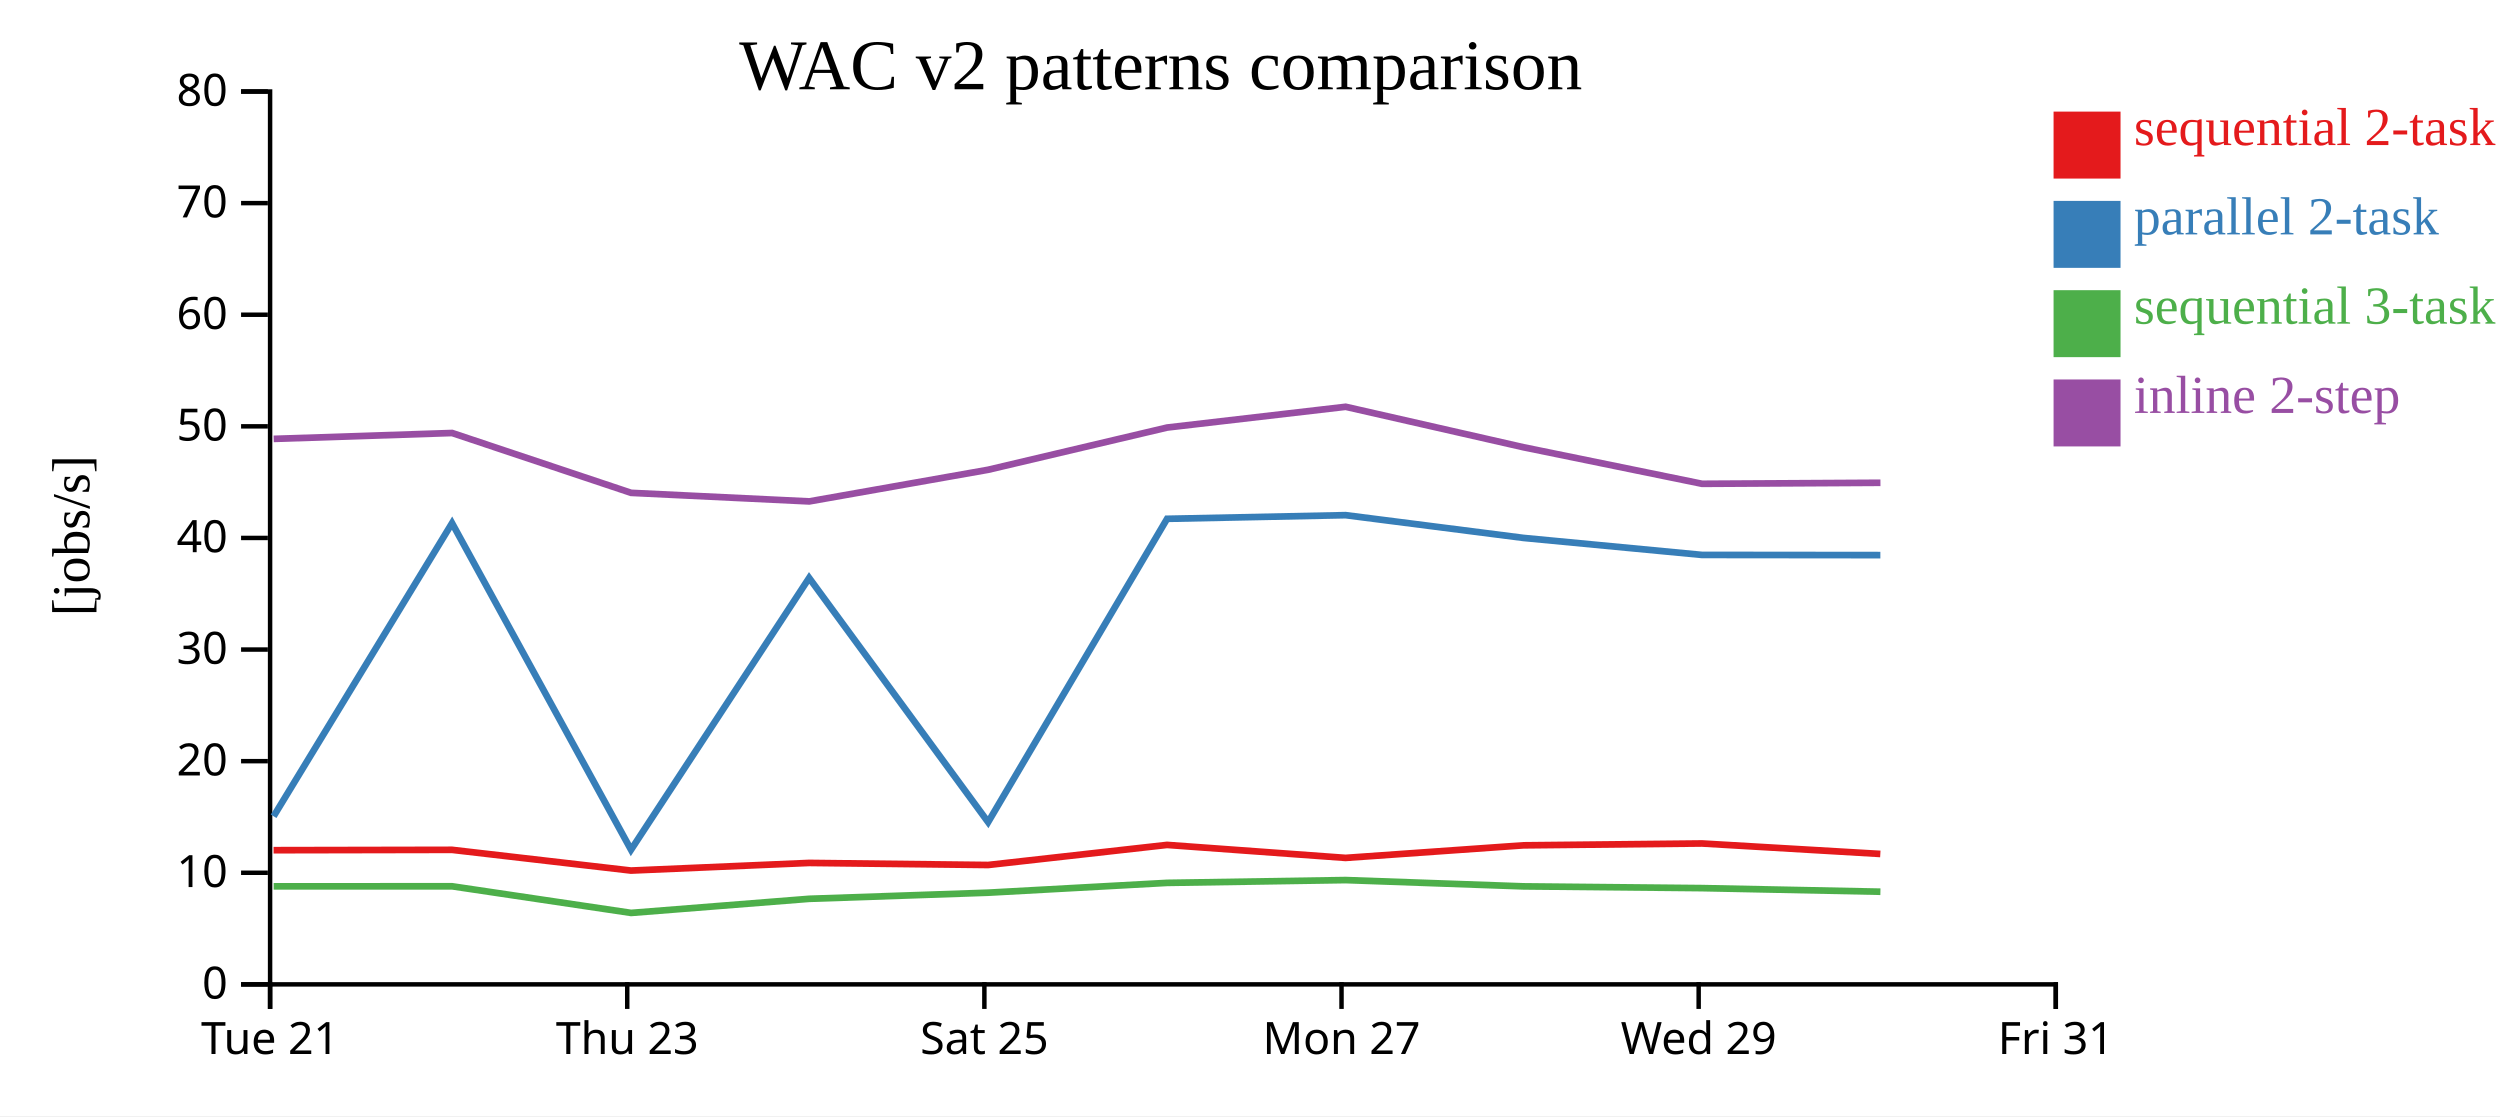
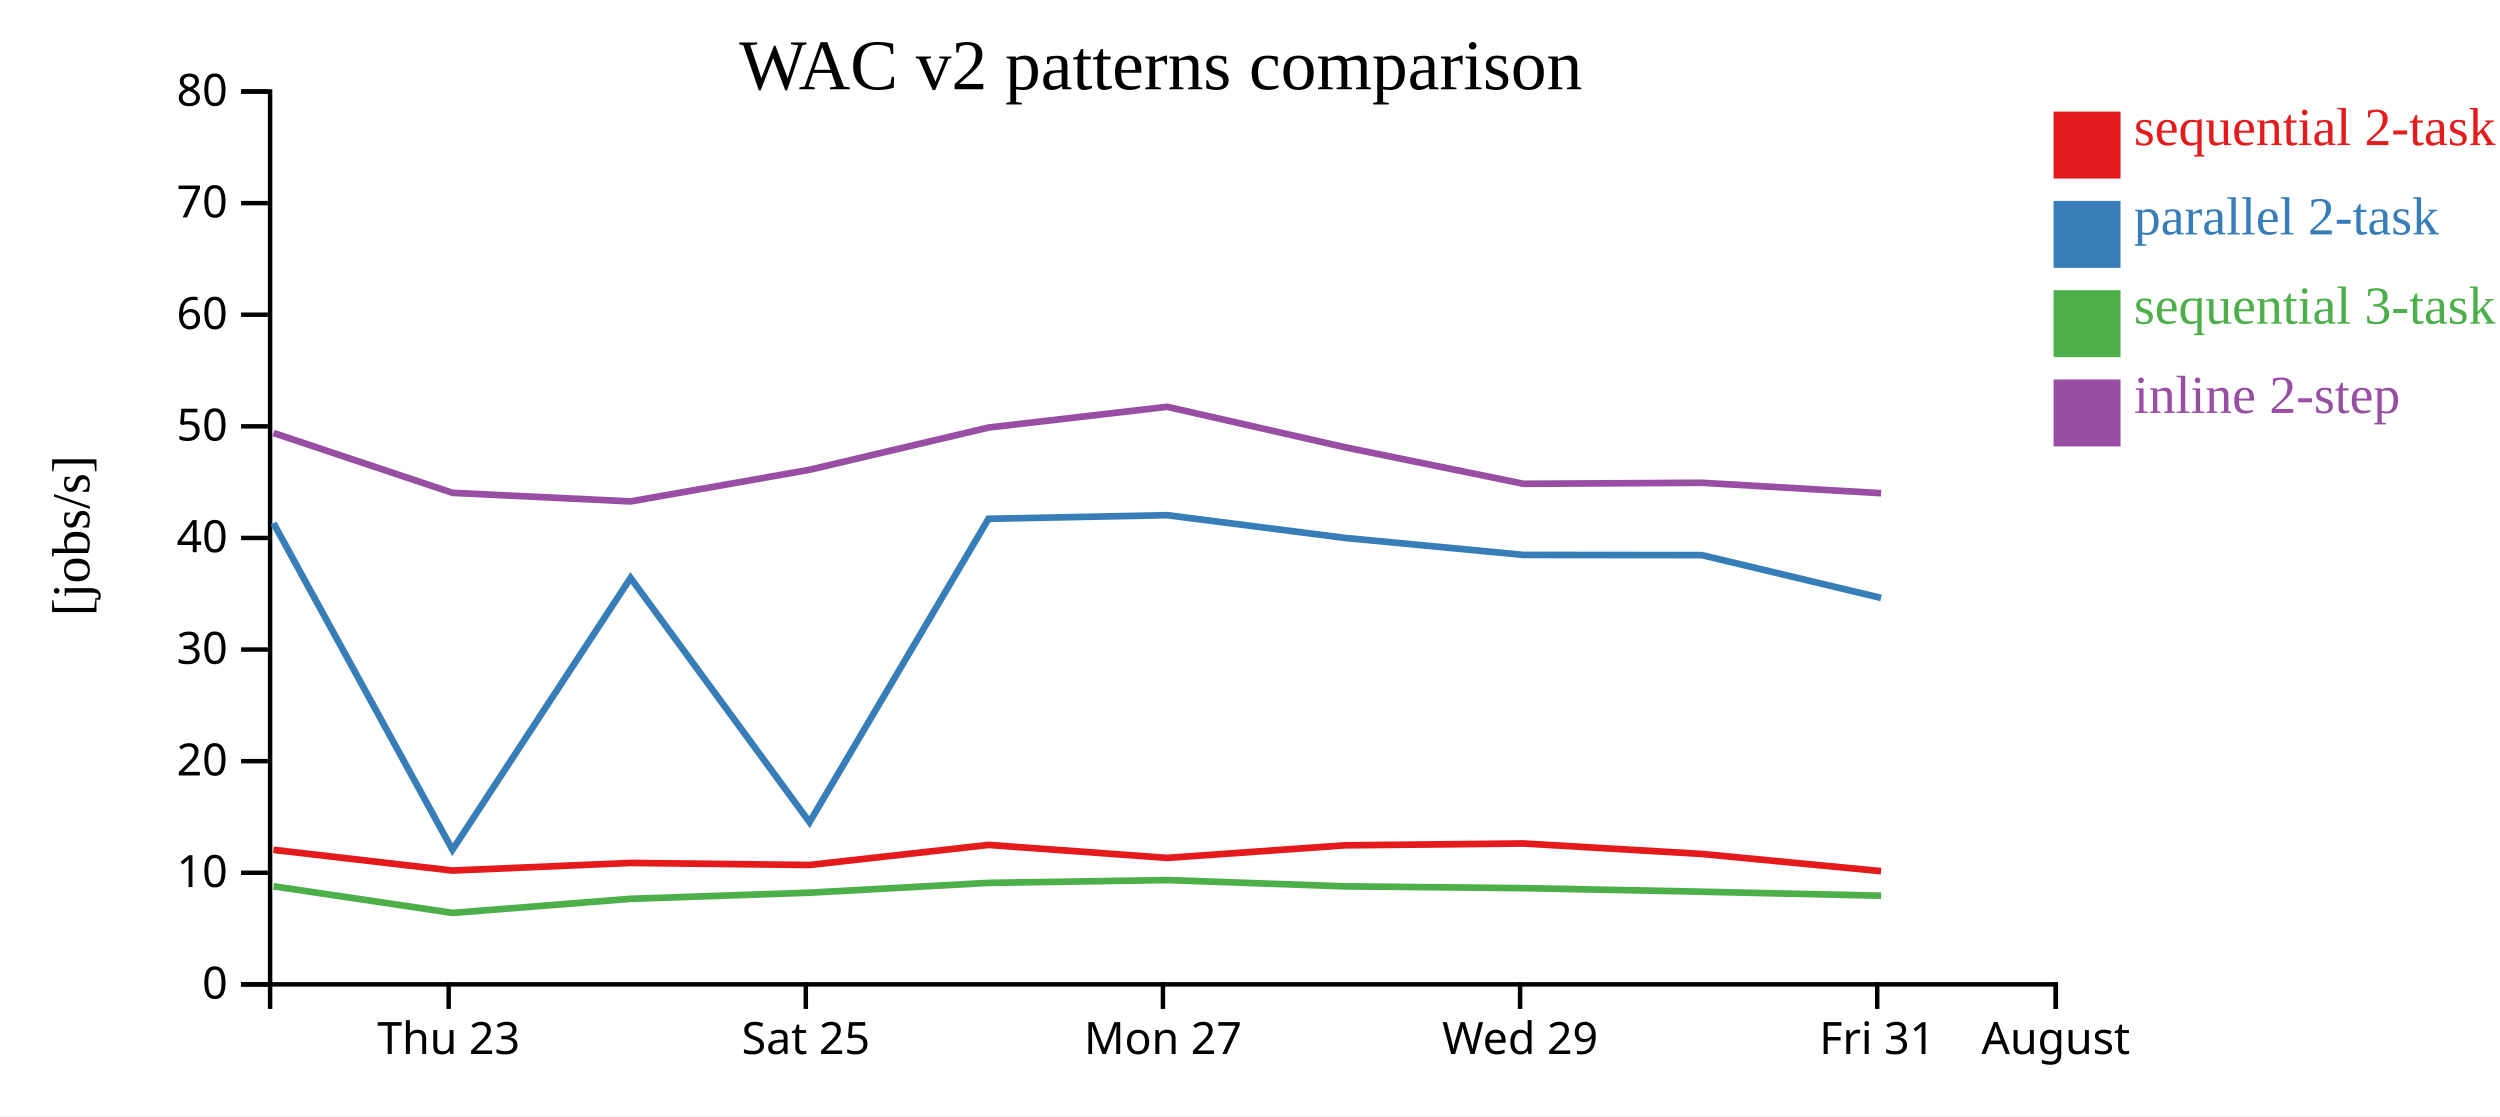
<svg xmlns="http://www.w3.org/2000/svg" width="560" height="250">
  <rect width="100%" height="100%" fill="white" />
  <g transform="translate(60,20)">
    <g transform="translate(0,200)" fill="none" font-size="10" font-family="sans-serif" text-anchor="middle">
      <path class="domain" stroke="currentColor" d="M0.5,6V0.5H400.5V6" />
-       <g class="tick" opacity="1" transform="translate(0.5,0)">
-         <line stroke="currentColor" y2="6" />
-         <text fill="currentColor" y="9" dy="0.71em">Tue 21</text>
-       </g>
-       <g class="tick" opacity="1" transform="translate(80.5,0)">
+       <g class="tick" opacity="1" transform="translate(40.5,0)">
        <line stroke="currentColor" y2="6" />
        <text fill="currentColor" y="9" dy="0.71em">Thu 23</text>
      </g>
-       <g class="tick" opacity="1" transform="translate(160.5,0)">
+       <g class="tick" opacity="1" transform="translate(120.5,0)">
        <line stroke="currentColor" y2="6" />
        <text fill="currentColor" y="9" dy="0.71em">Sat 25</text>
      </g>
-       <g class="tick" opacity="1" transform="translate(240.5,0)">
+       <g class="tick" opacity="1" transform="translate(200.5,0)">
        <line stroke="currentColor" y2="6" />
        <text fill="currentColor" y="9" dy="0.71em">Mon 27</text>
      </g>
-       <g class="tick" opacity="1" transform="translate(320.5,0)">
+       <g class="tick" opacity="1" transform="translate(280.5,0)">
        <line stroke="currentColor" y2="6" />
        <text fill="currentColor" y="9" dy="0.71em">Wed 29</text>
      </g>
+       <g class="tick" opacity="1" transform="translate(360.5,0)">
+         <line stroke="currentColor" y2="6" />
+         <text fill="currentColor" y="9" dy="0.71em">Fri 31</text>
+       </g>
      <g class="tick" opacity="1" transform="translate(400.5,0)">
        <line stroke="currentColor" y2="6" />
-         <text fill="currentColor" y="9" dy="0.71em">Fri 31</text>
+         <text fill="currentColor" y="9" dy="0.71em">August</text>
      </g>
    </g>
    <g fill="none" font-size="10" font-family="sans-serif" text-anchor="end">
      <path class="domain" stroke="currentColor" d="M-6,200.5H0.5V0.5H-6" />
      <g class="tick" opacity="1" transform="translate(0,200.5)">
        <line stroke="currentColor" x2="-6" />
        <text fill="currentColor" x="-9" dy="0.32em">0</text>
      </g>
      <g class="tick" opacity="1" transform="translate(0,175.5)">
        <line stroke="currentColor" x2="-6" />
        <text fill="currentColor" x="-9" dy="0.32em">10</text>
      </g>
      <g class="tick" opacity="1" transform="translate(0,150.5)">
        <line stroke="currentColor" x2="-6" />
        <text fill="currentColor" x="-9" dy="0.32em">20</text>
      </g>
      <g class="tick" opacity="1" transform="translate(0,125.5)">
        <line stroke="currentColor" x2="-6" />
        <text fill="currentColor" x="-9" dy="0.32em">30</text>
      </g>
      <g class="tick" opacity="1" transform="translate(0,100.5)">
        <line stroke="currentColor" x2="-6" />
        <text fill="currentColor" x="-9" dy="0.32em">40</text>
      </g>
      <g class="tick" opacity="1" transform="translate(0,75.5)">
        <line stroke="currentColor" x2="-6" />
        <text fill="currentColor" x="-9" dy="0.32em">50</text>
      </g>
      <g class="tick" opacity="1" transform="translate(0,50.5)">
        <line stroke="currentColor" x2="-6" />
        <text fill="currentColor" x="-9" dy="0.32em">60</text>
      </g>
      <g class="tick" opacity="1" transform="translate(0,25.5)">
        <line stroke="currentColor" x2="-6" />
        <text fill="currentColor" x="-9" dy="0.32em">70</text>
      </g>
      <g class="tick" opacity="1" transform="translate(0,0.5)">
        <line stroke="currentColor" x2="-6" />
        <text fill="currentColor" x="-9" dy="0.32em">80</text>
      </g>
    </g>
    <text text-anchor="middle" style="font-size: 12px" transform="rotate(-90)" y="-40" x="-100">[jobs/s]</text>
    <text text-anchor="middle" style="font-size: 16px" y="0" x="200">WAC v2 patterns comparison</text>
-     <path class="line" fill="none" stroke="#e41a1c" stroke-width="1.5" d="M1.282,170.444L41.251,170.364L81.34,175.006L121.238,173.296L161.33,173.759L201.416,169.26L241.405,172.169L281.237,169.355L321.236,168.939L361.193,171.285" />
-     <path class="line" fill="none" stroke="#377eb8" stroke-width="1.5" d="M1.29,162.846L41.259,97.187L81.35,170.344L121.247,109.46L161.338,164.161L201.424,96.214L241.414,95.397L281.245,100.494L321.245,104.303L361.201,104.346" />
-     <path class="line" fill="none" stroke="#4daf4a" stroke-width="1.5" d="M1.301,178.543L41.27,178.529L81.365,184.493L121.26,181.333L161.35,179.962L201.434,177.763L241.424,177.138L281.256,178.546L321.257,178.939L361.213,179.746" />
-     <path class="line" fill="none" stroke="#984ea3" stroke-width="1.5" d="M1.306,78.31L41.276,76.993L81.371,90.399L121.266,92.316L161.356,85.226L201.439,75.77L241.429,71.121L281.261,80.188L321.262,88.373L361.219,88.143" />
+     <path class="line" fill="none" stroke="#e41a1c" stroke-width="1.5" d="M1.251,170.364L41.34,175.006L81.238,173.296L121.33,173.759L161.416,169.26L201.405,172.169L241.237,169.355L281.236,168.939L321.193,171.285L361.349,175.136" />
+     <path class="line" fill="none" stroke="#377eb8" stroke-width="1.5" d="M1.259,97.187L41.35,170.344L81.247,109.46L121.338,164.161L161.424,96.214L201.414,95.397L241.245,100.494L281.245,104.303L321.201,104.346L361.358,113.936" />
+     <path class="line" fill="none" stroke="#4daf4a" stroke-width="1.5" d="M1.27,178.529L41.365,184.493L81.26,181.333L121.35,179.962L161.434,177.763L201.424,177.138L241.256,178.546L281.257,178.939L321.213,179.746L361.371,180.64" />
+     <path class="line" fill="none" stroke="#984ea3" stroke-width="1.5" d="M1.276,76.993L41.371,90.399L81.266,92.316L121.356,85.226L161.439,75.77L201.429,71.121L241.261,80.188L281.262,88.373L321.219,88.143L361.376,90.476" />
    <rect class="dot" x="400" y="5" width="15" height="15" style="fill: #e41a1c;" />
    <rect class="dot" x="400" y="25" width="15" height="15" style="fill: #377eb8;" />
    <rect class="dot" x="400" y="45" width="15" height="15" style="fill: #4daf4a;" />
    <rect class="dot" x="400" y="65" width="15" height="15" style="fill: #984ea3;" />
    <text class="label" x="418" y="12.5" style="fill: #e41a1c; alignment-baseline: middle;" text-anchor="left">sequential 2-task</text>
    <text class="label" x="418" y="32.5" style="fill: #377eb8; alignment-baseline: middle;" text-anchor="left">parallel 2-task</text>
    <text class="label" x="418" y="52.5" style="fill: #4daf4a; alignment-baseline: middle;" text-anchor="left">sequential 3-task</text>
    <text class="label" x="418" y="72.5" style="fill: #984ea3; alignment-baseline: middle;" text-anchor="left">inline 2-step</text>
  </g>
</svg>
